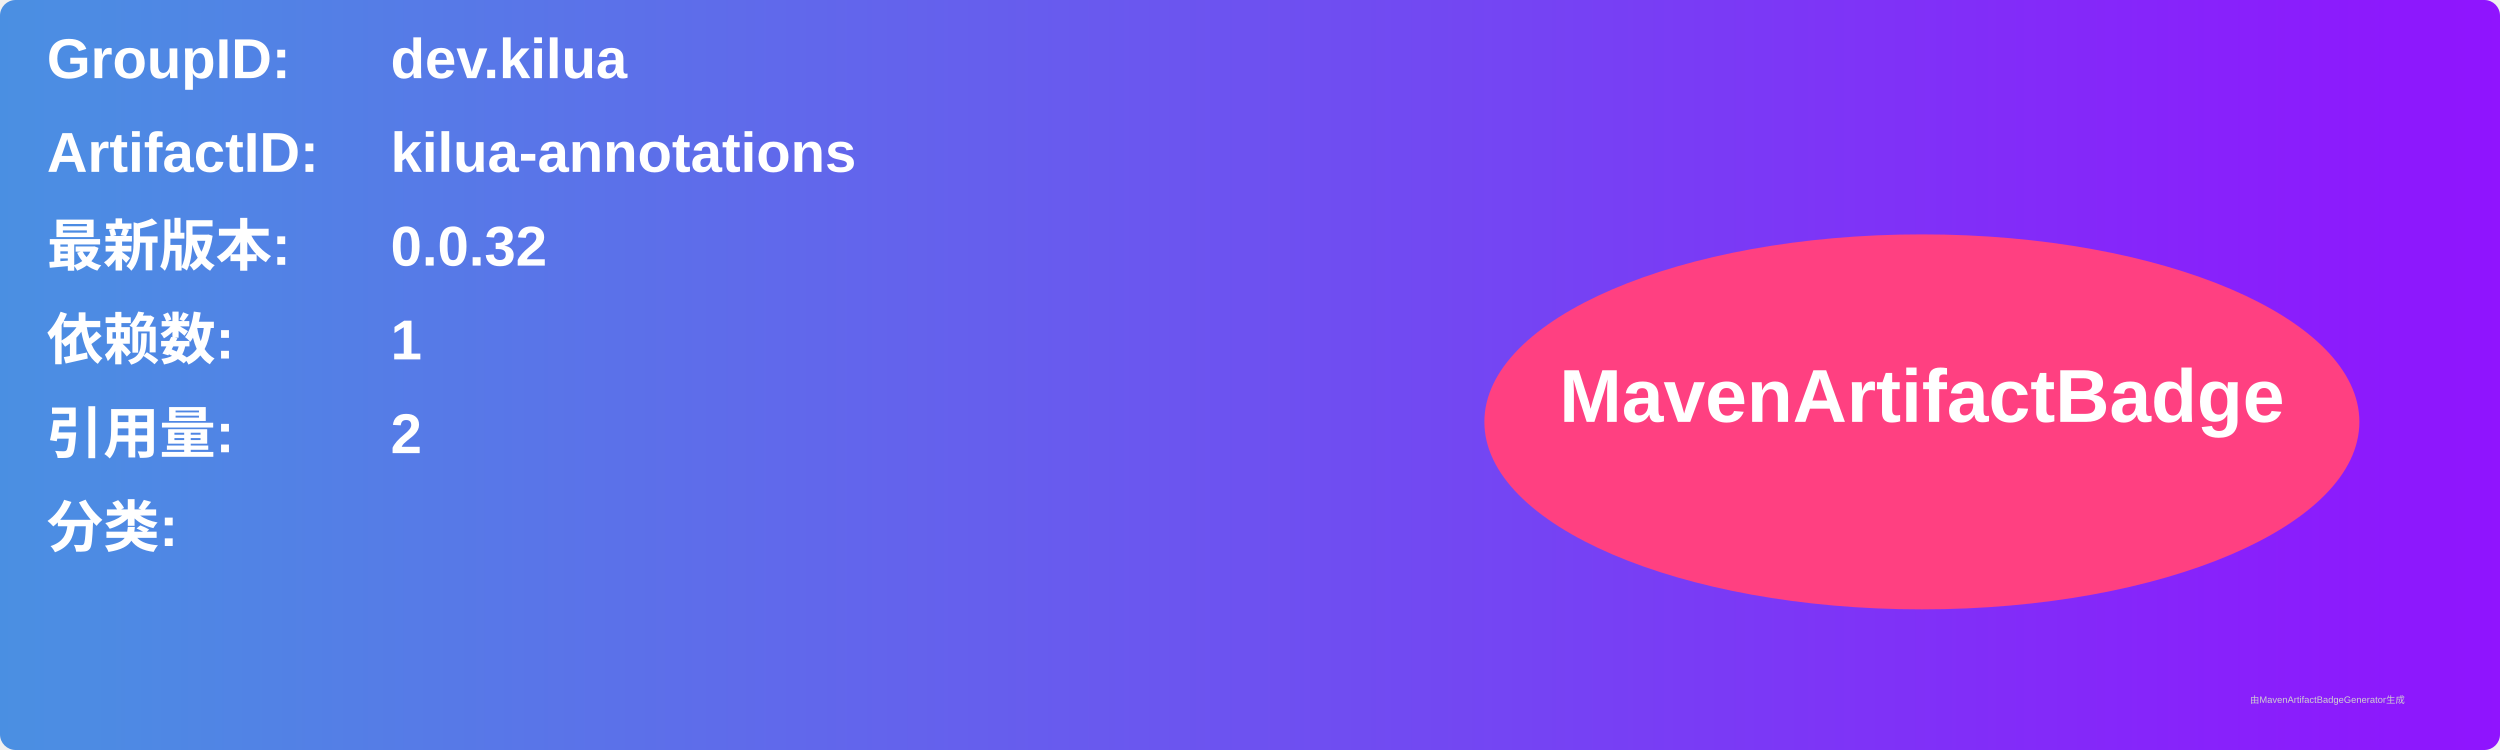
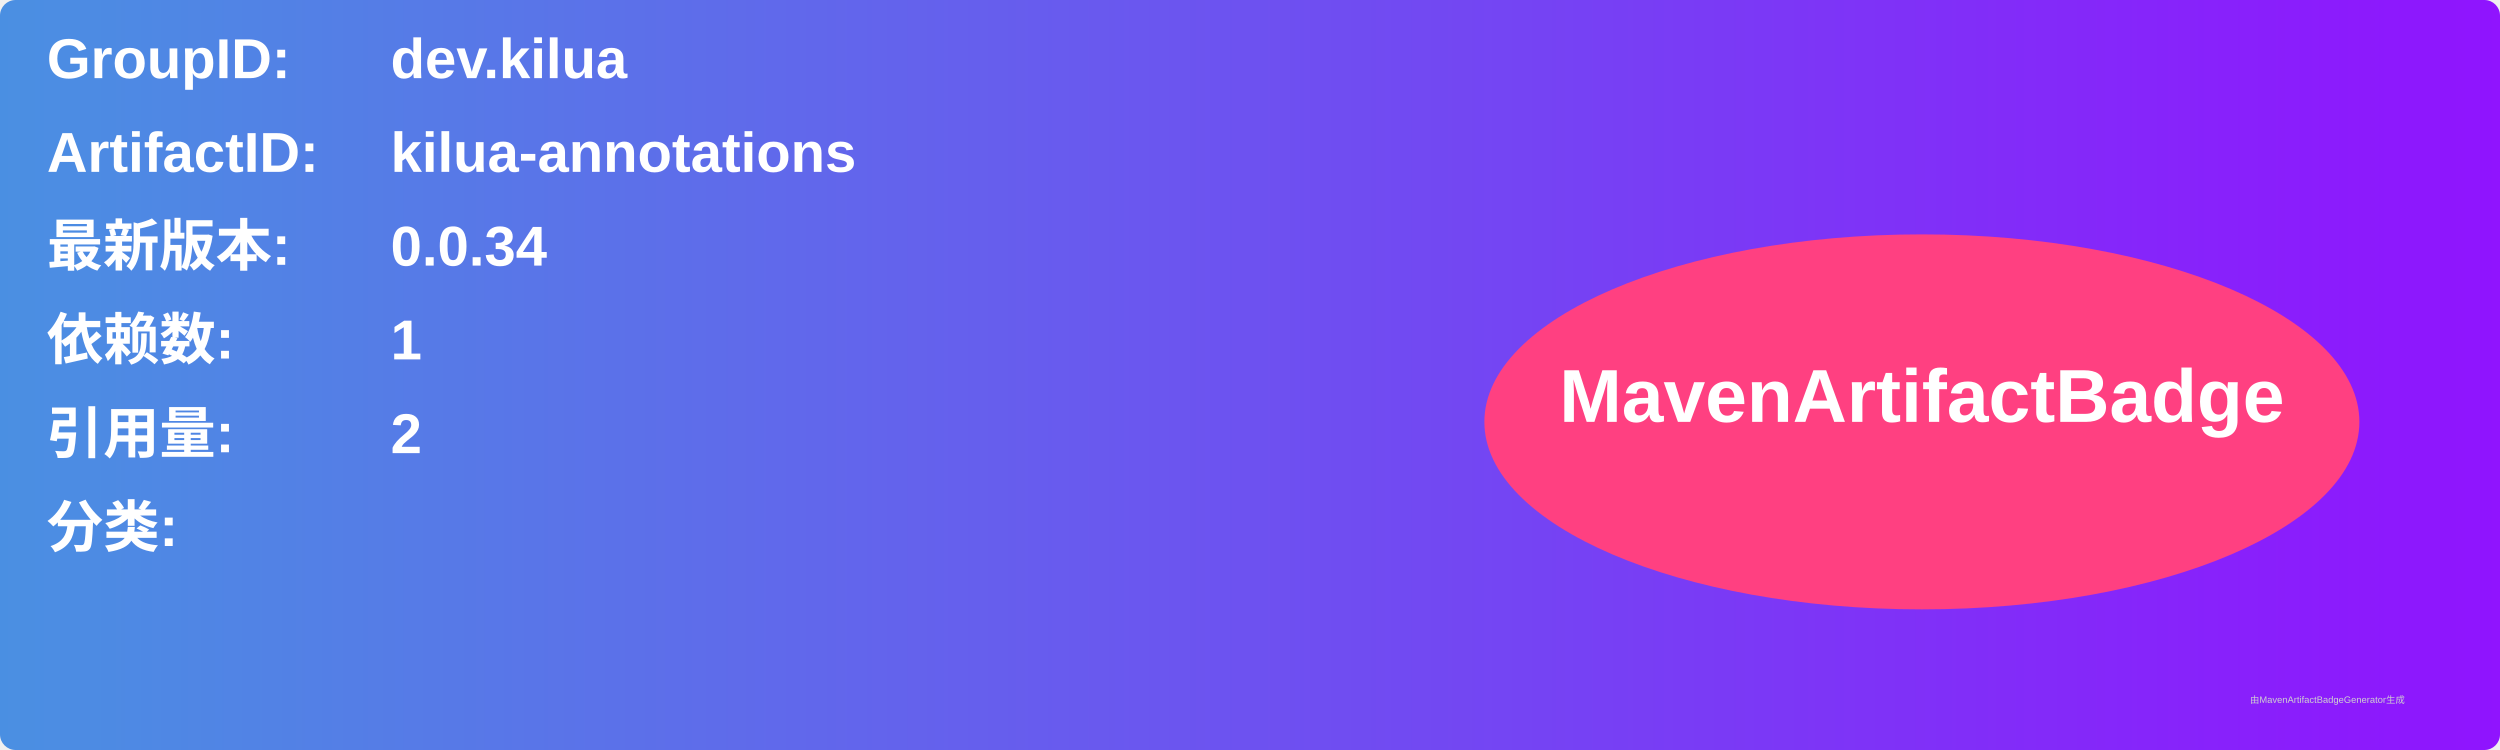
<svg xmlns="http://www.w3.org/2000/svg" width="800" height="240" viewBox="0 0 800 240">
  <linearGradient id="grad" x1="0%" y1="0%" x2="100%" y2="0%">
    <stop offset="0%" stop-color="#4a90e2" />
    <stop offset="100%" stop-color="#9013fe" />
  </linearGradient>
  <rect width="100%" height="100%" rx="5" ry="5" fill="url(#grad)" />
  <g transform="translate(15, 15)">
    <text x="0" y="10" font-family="Arial" font-size="18" fill="white" font-weight="bold" width="260">GroupID:</text>
    <text x="110" y="10" font-family="Arial" font-size="18" fill="white" font-weight="bold" width="460">dev.kilua</text>
    <text x="0" y="40" font-family="Arial" font-size="18" fill="white" font-weight="bold" width="260">ArtifactID:</text>
    <text x="110" y="40" font-family="Arial" font-size="18" fill="white" font-weight="bold" width="460">kilua-annotations</text>
    <text x="0" y="70" font-family="Arial" font-size="18" fill="white" font-weight="bold">最新版本:</text>
    <text x="110" y="70" font-family="Arial" font-size="18" fill="white" font-weight="bold">
-       <tspan font-weight="bold">0.0.32</tspan>
+       <tspan font-weight="bold">0.0.34</tspan>
    </text>
    <text x="0" y="100" font-family="Arial" font-size="18" fill="white" font-weight="bold">依赖数: </text>
    <text x="110" y="100" font-family="Arial" font-size="18" fill="white">
      <tspan font-weight="bold">1</tspan>
    </text>
    <text x="0" y="130" font-family="Arial" font-size="18" fill="white" font-weight="bold">引用量: </text>
    <text x="110" y="130" font-family="Arial" font-size="18" fill="white">
      <tspan font-weight="bold">2</tspan>
    </text>
    <text x="0" y="160" font-family="Arial" font-size="18" fill="white" font-weight="bold">分类:</text>
    <text x="10" y="190" font-family="Arial" font-size="10" fill="white">
      <tspan font-weight="bold" />
    </text>
    <ellipse cx="600" cy="120" rx="140" ry="60" fill="#ff4081" />
    <text x="600" y="120" text-anchor="middle" font-family="Arial" font-size="24" fill="white" font-weight="bold">MavenArtifactBadge</text>
  </g>
  <text x="720" y="225" font-family="Arial" font-size="3" fill="#d0d0d0">由MavenArtifactBadgeGenerator生成</text>
</svg>
